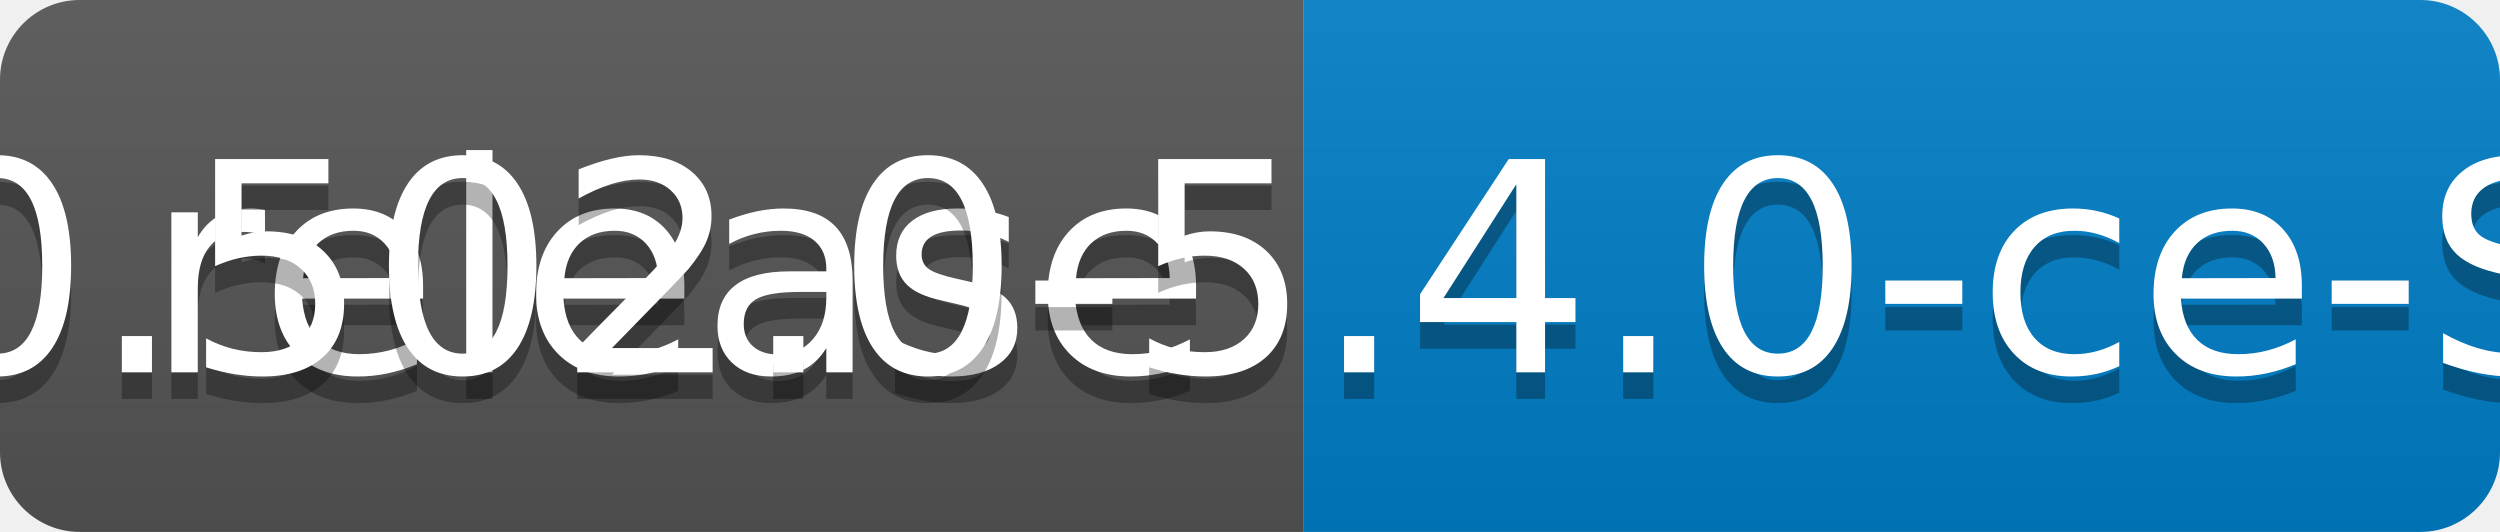
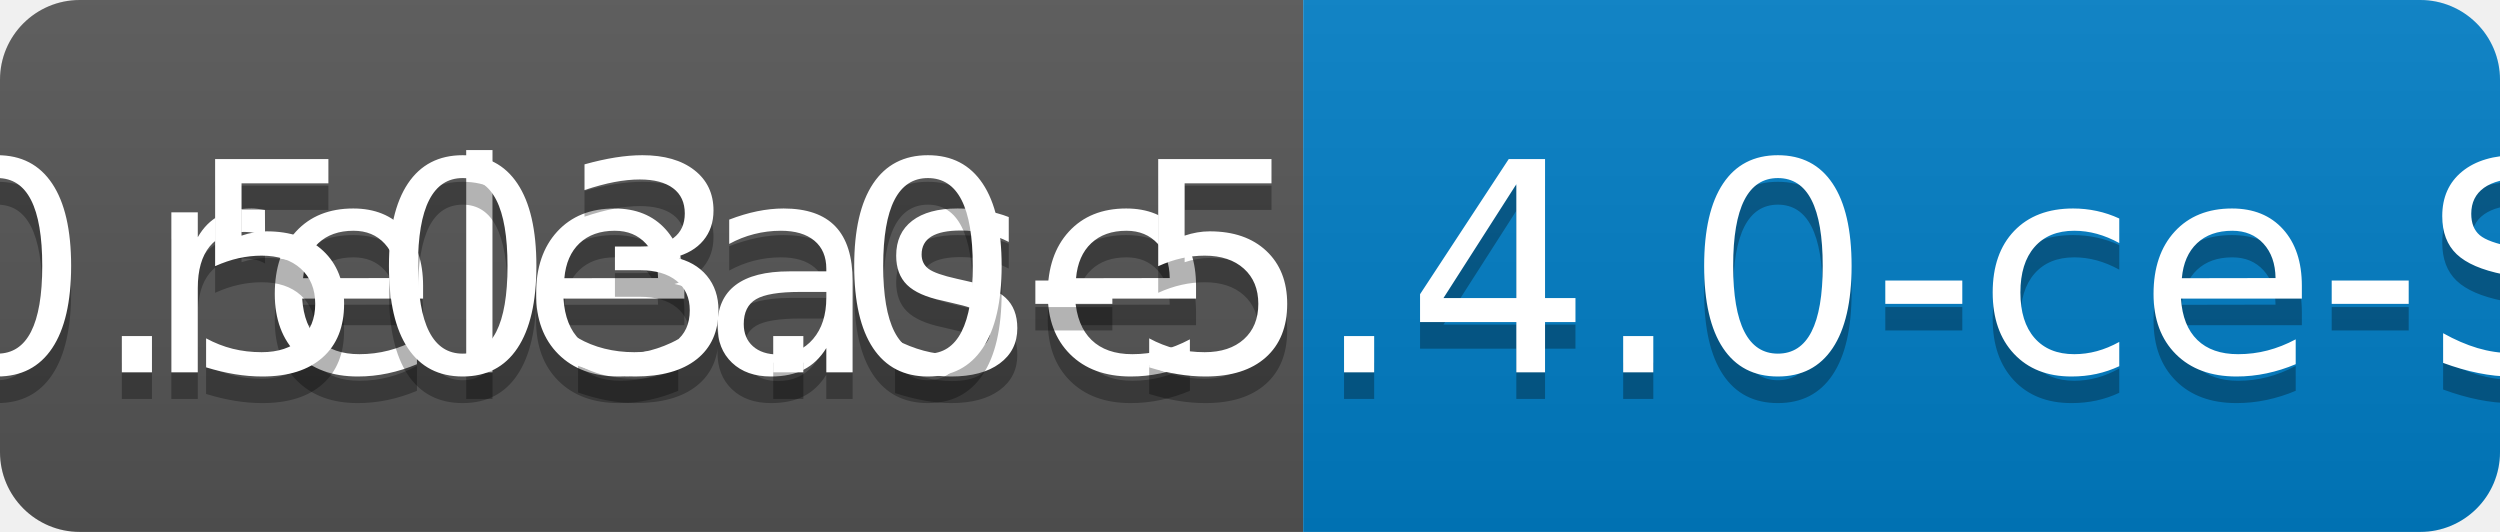
<svg xmlns="http://www.w3.org/2000/svg" width="94" height="20">
  <linearGradient id="b" x2="0" y2="100%">
    <stop offset="0" stop-color="#bbb" stop-opacity=".1" />
    <stop offset="1" stop-opacity=".1" />
  </linearGradient>
  <clipPath id="a">
    <rect width="94" height="20" rx="3" fill="#fff" />
  </clipPath>
  <g clip-path="url(#a)">
    <path fill="#555" d="M0 0h49v20H0z" />
    <path fill="#007ec6" d="M49 0h45v20H49z" />
    <path fill="url(#b)" d="M0 0h94v20H0z" />
  </g>
  <g fill="#fff" text-anchor="middle" font-family="DejaVu Sans,Verdana,Geneva,sans-serif" font-size="110">
    <text x="255" y="150" fill="#010101" fill-opacity=".3" transform="scale(.1)" textLength="390">release</text>
    <text x="255" y="140" transform="scale(.1)" textLength="390">release</text>
-     <text x="705" y="150" fill="#010101" fill-opacity=".3" transform="scale(.1)" textLength="350">v0.502.0-5.4.0-ce-SNAPSHOT</text>
-     <text x="705" y="140" transform="scale(.1)" textLength="350">v0.502.0-5.4.0-ce-SNAPSHOT</text>
+     <text x="705" y="150" fill="#010101" fill-opacity=".3" transform="scale(.1)" textLength="350">v0.503.0-5.4.0-ce-SNAPSHOT</text>
+     <text x="705" y="140" transform="scale(.1)" textLength="350">v0.503.0-5.4.0-ce-SNAPSHOT</text>
  </g>
</svg>
